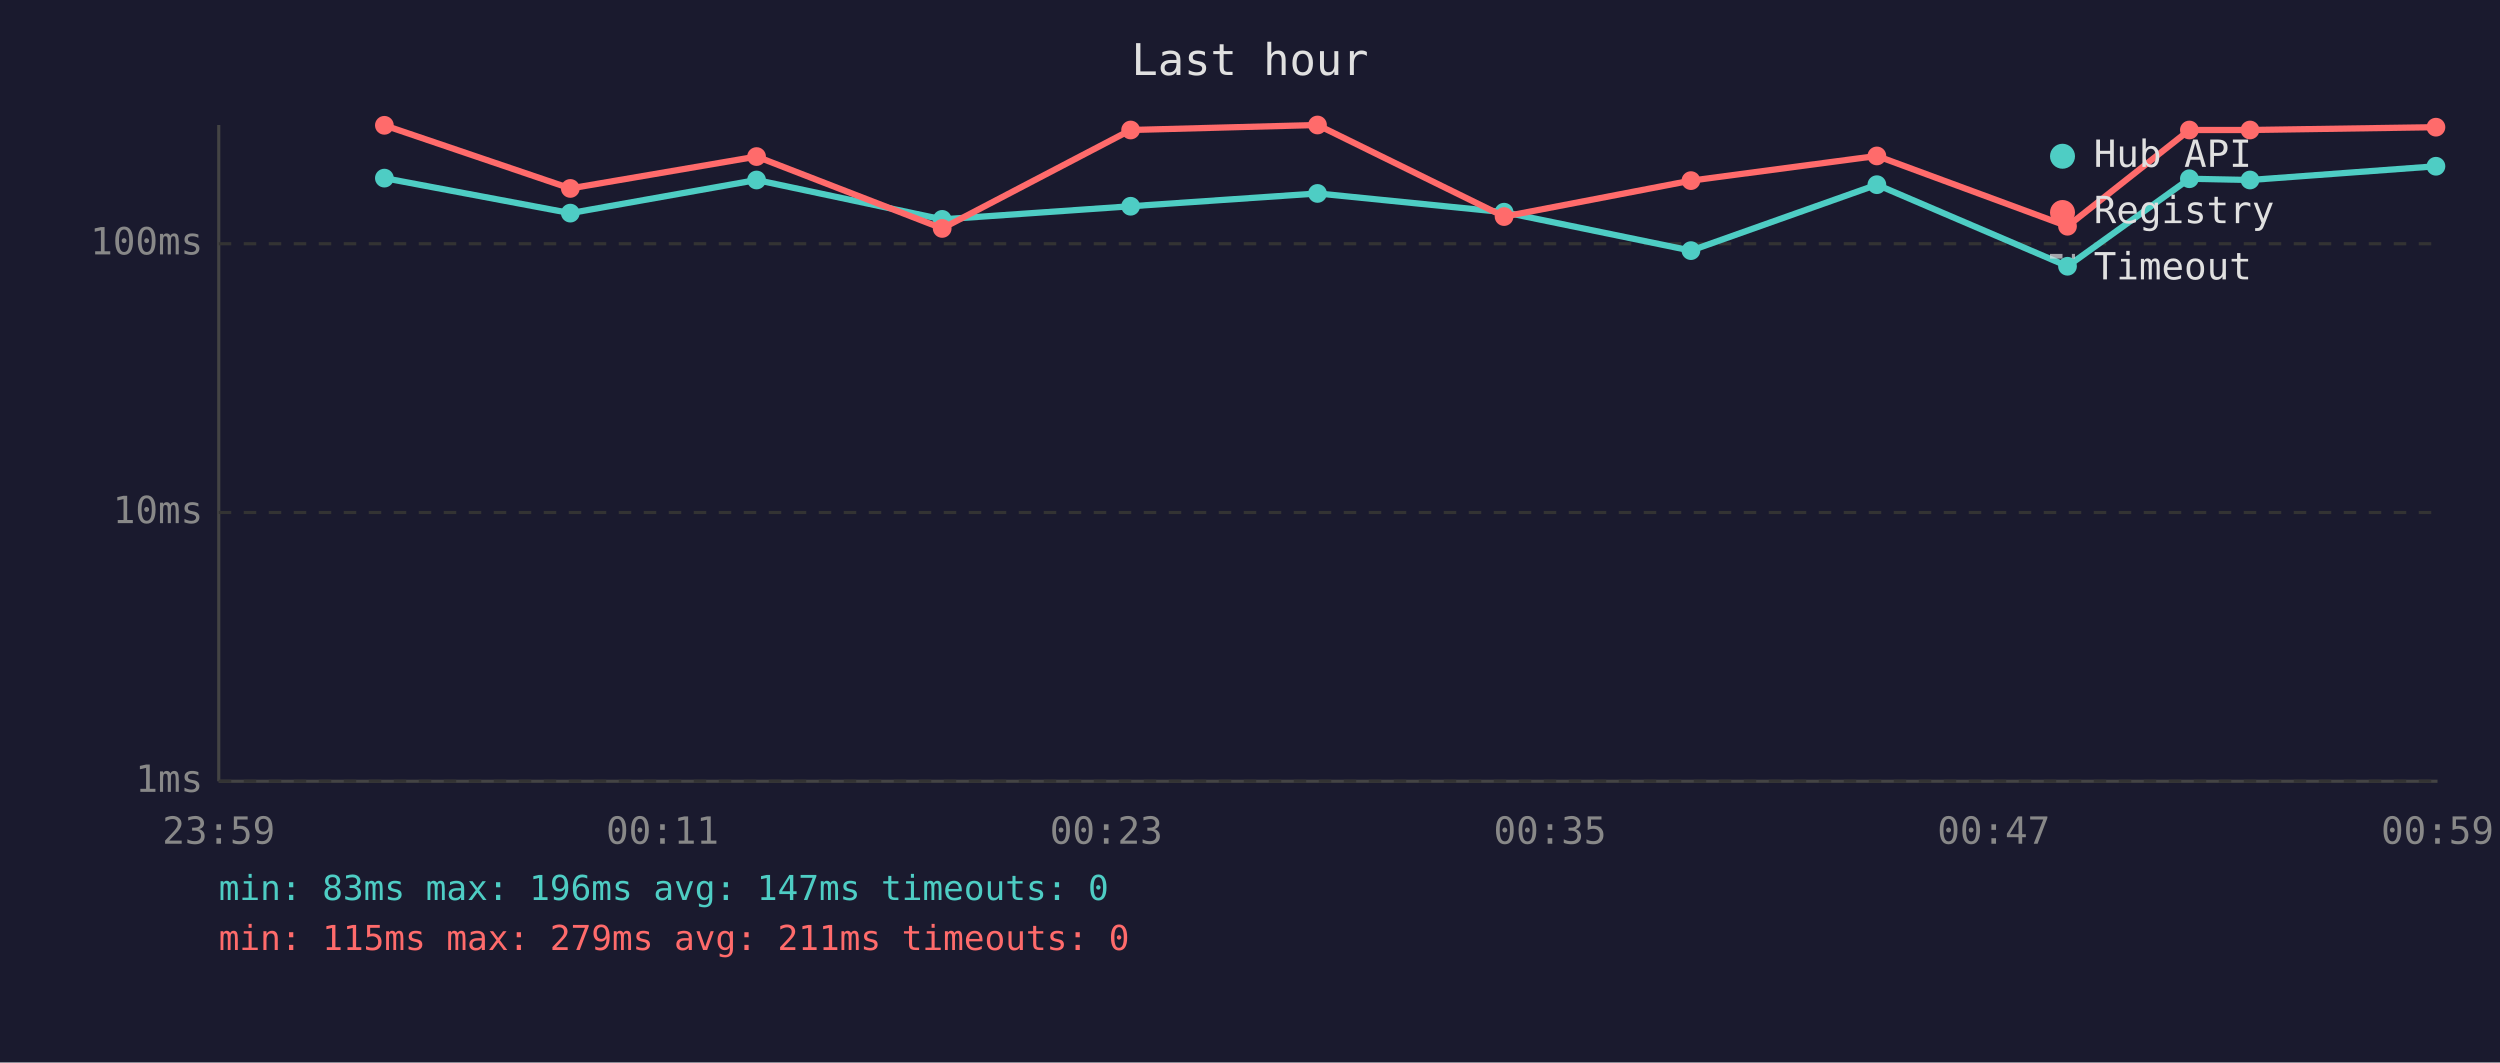
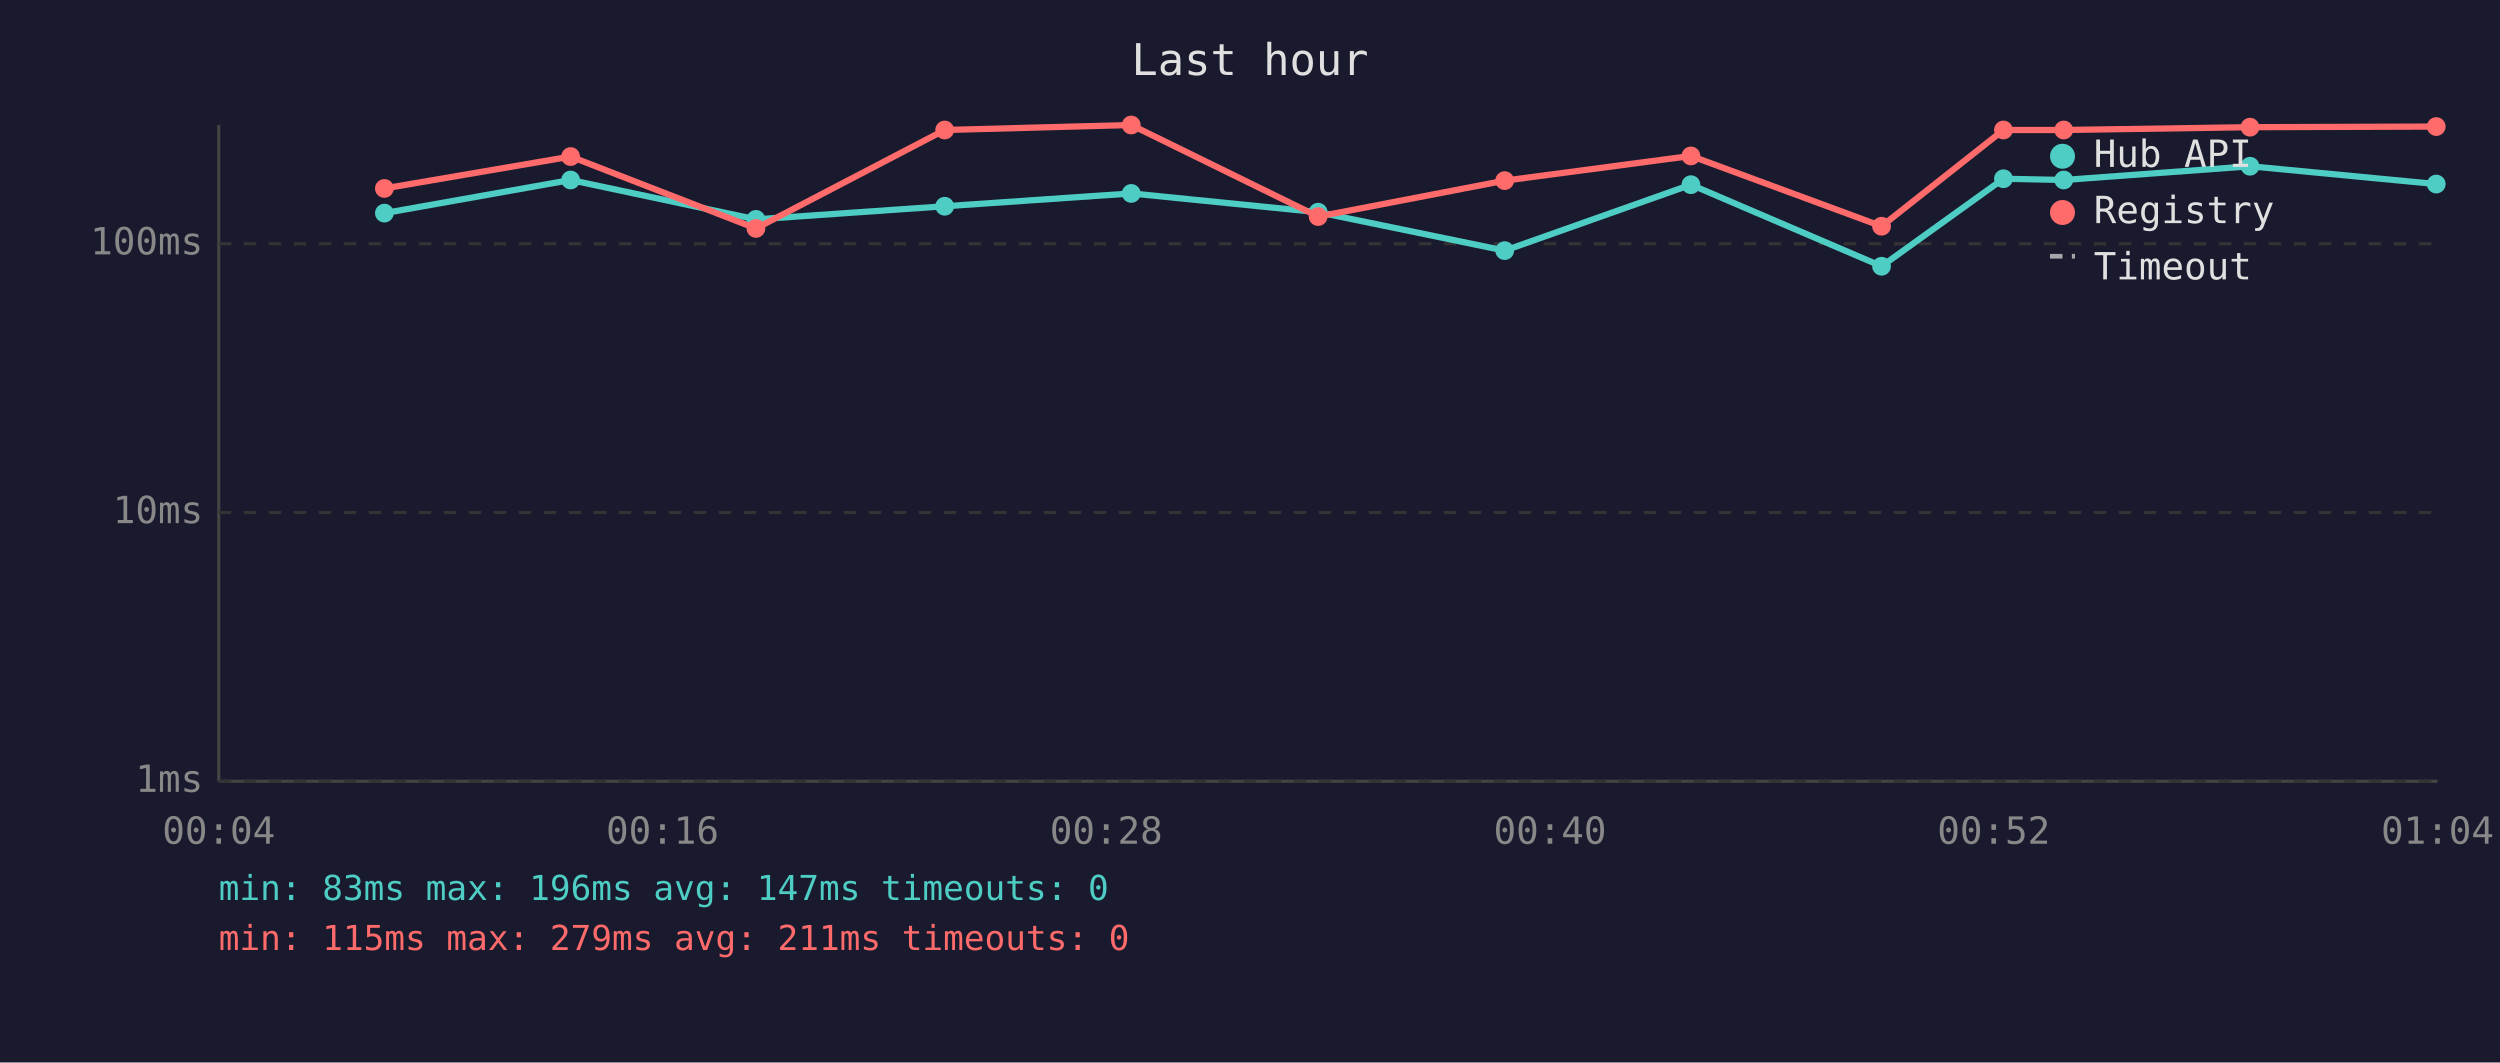
<svg xmlns="http://www.w3.org/2000/svg" viewBox="0 0 800 340" font-family="monospace" font-size="12">
  <rect width="800" height="340" fill="#1a1a2e" />
  <text x="400" y="24" fill="#e0e0e0" font-size="14" text-anchor="middle">Last hour</text>
  <line x1="70" y1="40" x2="70" y2="250" stroke="#444" stroke-width="1" />
  <line x1="70" y1="250" x2="780" y2="250" stroke="#444" stroke-width="1" />
  <line x1="70" y1="250" x2="780" y2="250" stroke="#333" stroke-width="1" stroke-dasharray="4" />
  <text x="65" y="250" fill="#888" text-anchor="end" dominant-baseline="middle">1ms</text>
  <line x1="70" y1="164" x2="780" y2="164" stroke="#333" stroke-width="1" stroke-dasharray="4" />
  <text x="65" y="164" fill="#888" text-anchor="end" dominant-baseline="middle">10ms</text>
  <line x1="70" y1="78" x2="780" y2="78" stroke="#333" stroke-width="1" stroke-dasharray="4" />
  <text x="65" y="78" fill="#888" text-anchor="end" dominant-baseline="middle">100ms</text>
-   <text x="70" y="270" fill="#888" text-anchor="middle">23:59</text>
-   <text x="212" y="270" fill="#888" text-anchor="middle">00:11</text>
-   <text x="354" y="270" fill="#888" text-anchor="middle">00:23</text>
-   <text x="496" y="270" fill="#888" text-anchor="middle">00:35</text>
-   <text x="638" y="270" fill="#888" text-anchor="middle">00:47</text>
-   <text x="780" y="270" fill="#888" text-anchor="middle">00:59</text>
-   <polyline points="123.0,57.0 182.5,68.2 242.1,57.6 301.5,70.2 361.8,66.0 421.6,61.9 481.3,67.9 541.1,80.2 600.6,59.1 661.6,85.2 700.6,57.2 720.0,57.6 779.5,53.2" fill="none" stroke="#4ecdc4" stroke-width="2" opacity="1" />
-   <circle cx="123.0" cy="57.0" r="3" fill="#4ecdc4" />
-   <circle cx="182.5" cy="68.2" r="3" fill="#4ecdc4" />
-   <circle cx="242.1" cy="57.6" r="3" fill="#4ecdc4" />
-   <circle cx="301.5" cy="70.2" r="3" fill="#4ecdc4" />
-   <circle cx="361.8" cy="66.0" r="3" fill="#4ecdc4" />
-   <circle cx="421.6" cy="61.9" r="3" fill="#4ecdc4" />
-   <circle cx="481.3" cy="67.9" r="3" fill="#4ecdc4" />
-   <circle cx="541.1" cy="80.2" r="3" fill="#4ecdc4" />
-   <circle cx="600.6" cy="59.1" r="3" fill="#4ecdc4" />
-   <circle cx="661.6" cy="85.2" r="3" fill="#4ecdc4" />
-   <circle cx="700.6" cy="57.2" r="3" fill="#4ecdc4" />
-   <circle cx="720.0" cy="57.6" r="3" fill="#4ecdc4" />
-   <circle cx="779.5" cy="53.2" r="3" fill="#4ecdc4" />
-   <polyline points="123.0,40.1 182.5,60.3 242.1,50.1 301.5,73.1 361.8,41.6 421.6,40.0 481.3,69.3 541.1,57.8 600.6,49.9 661.6,72.4 700.6,41.6 720.0,41.6 779.5,40.7" fill="none" stroke="#ff6b6b" stroke-width="2" opacity="1" />
-   <circle cx="123.0" cy="40.1" r="3" fill="#ff6b6b" />
-   <circle cx="182.5" cy="60.3" r="3" fill="#ff6b6b" />
-   <circle cx="242.1" cy="50.1" r="3" fill="#ff6b6b" />
-   <circle cx="301.5" cy="73.1" r="3" fill="#ff6b6b" />
-   <circle cx="361.8" cy="41.6" r="3" fill="#ff6b6b" />
-   <circle cx="421.6" cy="40.0" r="3" fill="#ff6b6b" />
-   <circle cx="481.3" cy="69.3" r="3" fill="#ff6b6b" />
-   <circle cx="541.1" cy="57.8" r="3" fill="#ff6b6b" />
-   <circle cx="600.6" cy="49.9" r="3" fill="#ff6b6b" />
-   <circle cx="661.6" cy="72.4" r="3" fill="#ff6b6b" />
-   <circle cx="700.6" cy="41.6" r="3" fill="#ff6b6b" />
-   <circle cx="720.0" cy="41.6" r="3" fill="#ff6b6b" />
-   <circle cx="779.5" cy="40.7" r="3" fill="#ff6b6b" />
+   <text x="70" y="270" fill="#888" text-anchor="middle">00:04</text>
+   <text x="212" y="270" fill="#888" text-anchor="middle">00:16</text>
+   <text x="354" y="270" fill="#888" text-anchor="middle">00:28</text>
+   <text x="496" y="270" fill="#888" text-anchor="middle">00:40</text>
+   <text x="638" y="270" fill="#888" text-anchor="middle">00:52</text>
+   <text x="780" y="270" fill="#888" text-anchor="middle">01:04</text>
+   <polyline points="123.0,68.2 182.6,57.6 241.9,70.2 302.3,66.0 362.0,61.9 421.8,67.9 481.5,80.2 541.1,59.1 602.1,85.2 641.1,57.2 660.4,57.6 720.0,53.2 779.6,58.9" fill="none" stroke="#4ecdc4" stroke-width="2" opacity="1" />
+   <circle cx="123.0" cy="68.2" r="3" fill="#4ecdc4" />
+   <circle cx="182.6" cy="57.6" r="3" fill="#4ecdc4" />
+   <circle cx="241.9" cy="70.2" r="3" fill="#4ecdc4" />
+   <circle cx="302.3" cy="66.0" r="3" fill="#4ecdc4" />
+   <circle cx="362.0" cy="61.9" r="3" fill="#4ecdc4" />
+   <circle cx="421.8" cy="67.9" r="3" fill="#4ecdc4" />
+   <circle cx="481.5" cy="80.2" r="3" fill="#4ecdc4" />
+   <circle cx="541.1" cy="59.1" r="3" fill="#4ecdc4" />
+   <circle cx="602.1" cy="85.2" r="3" fill="#4ecdc4" />
+   <circle cx="641.1" cy="57.2" r="3" fill="#4ecdc4" />
+   <circle cx="660.4" cy="57.6" r="3" fill="#4ecdc4" />
+   <circle cx="720.0" cy="53.2" r="3" fill="#4ecdc4" />
+   <circle cx="779.6" cy="58.9" r="3" fill="#4ecdc4" />
+   <polyline points="123.0,60.3 182.6,50.1 241.9,73.1 302.3,41.6 362.0,40.0 421.8,69.3 481.5,57.8 541.1,49.9 602.1,72.4 641.1,41.6 660.4,41.6 720.0,40.7 779.6,40.5" fill="none" stroke="#ff6b6b" stroke-width="2" opacity="1" />
+   <circle cx="123.0" cy="60.3" r="3" fill="#ff6b6b" />
+   <circle cx="182.6" cy="50.1" r="3" fill="#ff6b6b" />
+   <circle cx="241.9" cy="73.1" r="3" fill="#ff6b6b" />
+   <circle cx="302.3" cy="41.6" r="3" fill="#ff6b6b" />
+   <circle cx="362.0" cy="40.0" r="3" fill="#ff6b6b" />
+   <circle cx="421.8" cy="69.3" r="3" fill="#ff6b6b" />
+   <circle cx="481.5" cy="57.8" r="3" fill="#ff6b6b" />
+   <circle cx="541.1" cy="49.9" r="3" fill="#ff6b6b" />
+   <circle cx="602.1" cy="72.4" r="3" fill="#ff6b6b" />
+   <circle cx="641.1" cy="41.6" r="3" fill="#ff6b6b" />
+   <circle cx="660.4" cy="41.6" r="3" fill="#ff6b6b" />
+   <circle cx="720.0" cy="40.7" r="3" fill="#ff6b6b" />
+   <circle cx="779.6" cy="40.5" r="3" fill="#ff6b6b" />
  <circle cx="660" cy="50" r="4" fill="#4ecdc4" />
  <text x="670" y="50" fill="#e0e0e0" dominant-baseline="middle">Hub API</text>
  <circle cx="660" cy="68" r="4" fill="#ff6b6b" />
  <text x="670" y="68" fill="#e0e0e0" dominant-baseline="middle">Registry</text>
  <line x1="656" y1="82" x2="664" y2="82" stroke="#e0e0e0" stroke-width="1.5" stroke-dasharray="4,3" opacity="0.7" />
  <text x="670" y="86" fill="#e0e0e0" dominant-baseline="middle">Timeout</text>
  <text x="70" y="288" fill="#4ecdc4" font-size="11">min: 83ms  max: 196ms  avg: 147ms  timeouts: 0</text>
  <text x="70" y="304" fill="#ff6b6b" font-size="11">min: 115ms  max: 279ms  avg: 211ms  timeouts: 0</text>
</svg>
